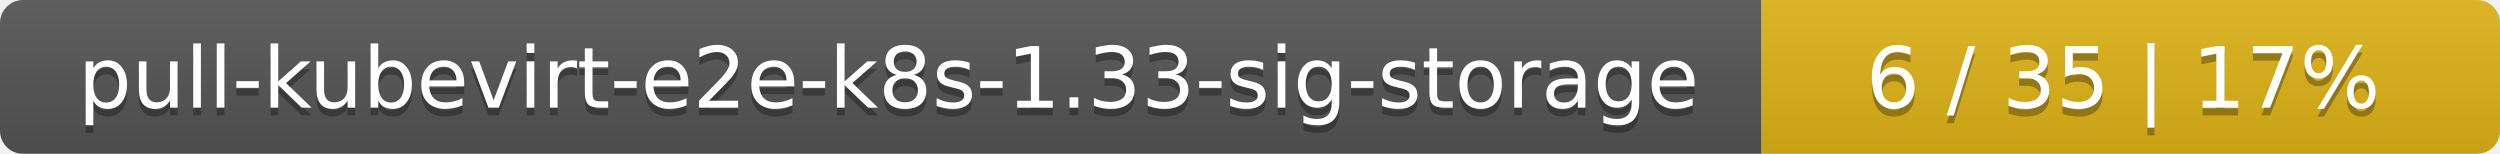
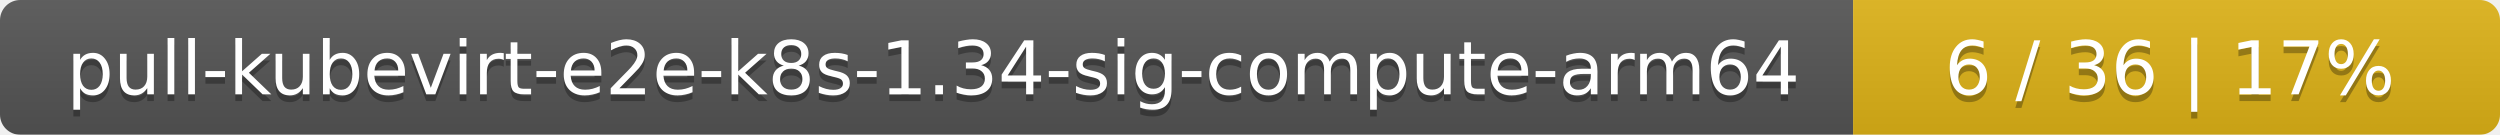
- <svg xmlns="http://www.w3.org/2000/svg" width="325" height="20">
+ <svg xmlns="http://www.w3.org/2000/svg" width="371" height="20">
  <linearGradient id="smooth" x2="0" y2="100%">
    <stop offset="0" stop-color="#bbb" stop-opacity=".1" />
    <stop offset="1" stop-opacity=".1" />
  </linearGradient>
  <mask id="round">
-     <rect width="325" height="20" rx="3" fill="#fff" />
+     <rect width="371" height="20" rx="3" fill="#fff" />
  </mask>
  <g mask="url(#round)">
-     <rect width="229" height="20" fill="#555" />
-     <rect x="229" width="96" height="20" fill="#dfb317" />
-     <rect width="325" height="20" fill="url(#smooth)" />
+     <rect width="275" height="20" fill="#555" />
+     <rect x="275" width="96" height="20" fill="#dfb317" />
+     <rect width="371" height="20" fill="url(#smooth)" />
  </g>
  <g fill="#fff" text-anchor="middle" font-family="DejaVu Sans,Verdana,Geneva,sans-serif" font-size="11">
-     <text x="115.5" y="15" fill="#010101" fill-opacity=".3">pull-kubevirt-e2e-k8s-1.33-sig-storage</text>
-     <text x="115.5" y="14">pull-kubevirt-e2e-k8s-1.33-sig-storage</text>
-     <text x="276" y="15" fill="#010101" fill-opacity=".3">6 / 35    |    17%</text>
-     <text x="276" y="14">6 / 35    |    17%</text>
+     <text x="138.5" y="15" fill="#010101" fill-opacity=".3">pull-kubevirt-e2e-k8s-1.34-sig-compute-arm64</text>
+     <text x="138.5" y="14">pull-kubevirt-e2e-k8s-1.34-sig-compute-arm64</text>
+     <text x="322" y="15" fill="#010101" fill-opacity=".3">6 / 36    |    17%</text>
+     <text x="322" y="14">6 / 36    |    17%</text>
  </g>
</svg>
